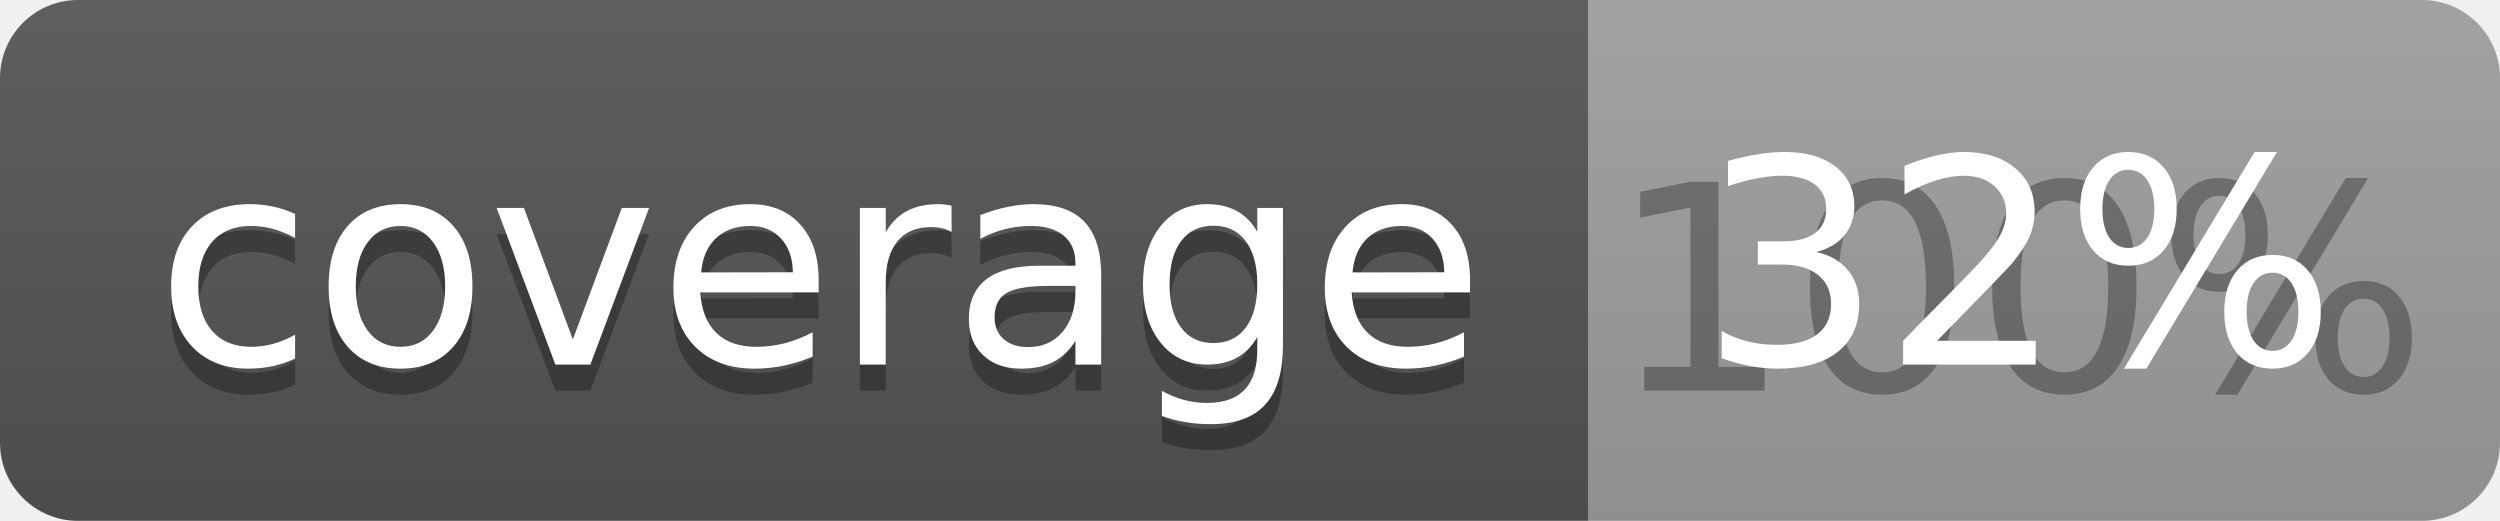
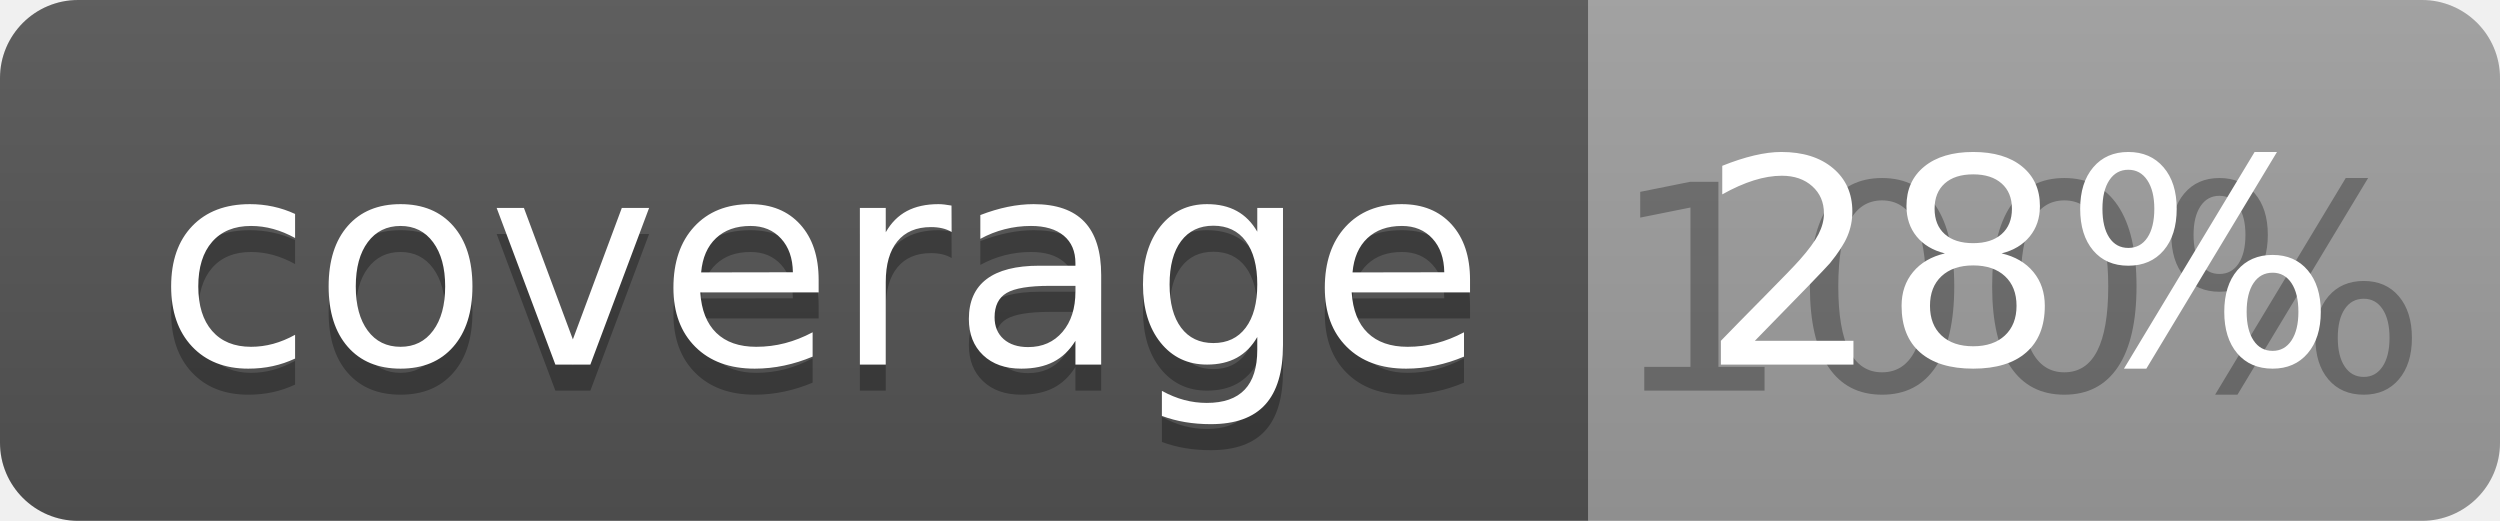
<svg xmlns="http://www.w3.org/2000/svg" width="96" height="20">
  <linearGradient id="b" x2="0" y2="100%">
    <stop offset="0" stop-color="#bbb" stop-opacity=".1" />
    <stop offset="1" stop-opacity=".1" />
  </linearGradient>
  <clipPath id="a">
    <rect width="96" height="20" rx="3" fill="#fff" />
  </clipPath>
  <g clip-path="url(#a)">
    <path fill="#555" d="M0 0h61v20H0z" />
    <path fill="#9F9F9F" d="M61 0h35v20H61z" />
    <path fill="url(#b)" d="M0 0h96v20H0z" />
  </g>
  <g fill="#fff" text-anchor="middle" font-family="DejaVu Sans,Verdana,Geneva,sans-serif" font-size="110">
    <text x="315" y="150" fill="#010101" fill-opacity=".3" transform="scale(.1)" textLength="510">coverage</text>
    <text x="315" y="140" transform="scale(.1)" textLength="510">coverage</text>
    <text x="775" y="150" fill="#010101" fill-opacity=".3" transform="scale(.1)" textLength="250">100%</text>
-     <text x="775" y="140" transform="scale(.1)" textLength="250">32%</text>
+     <text x="775" y="140" transform="scale(.1)" textLength="250">28%</text>
  </g>
</svg>
